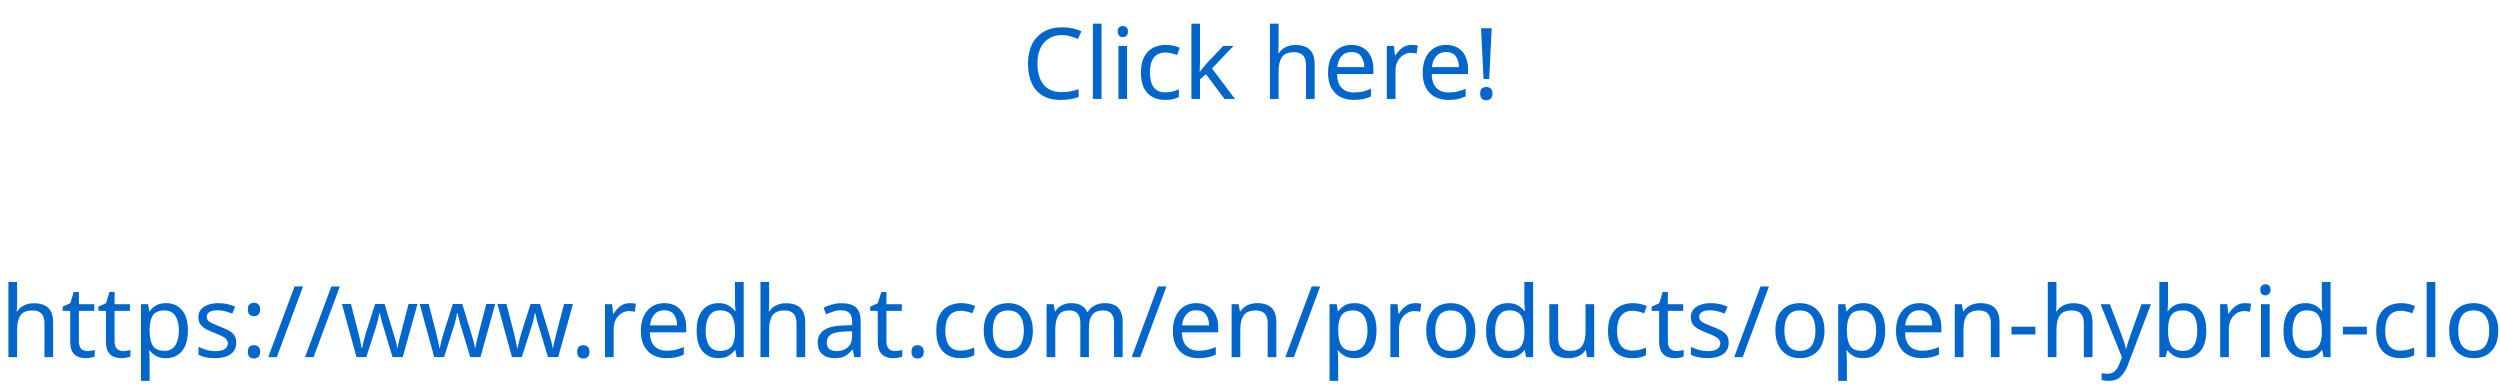
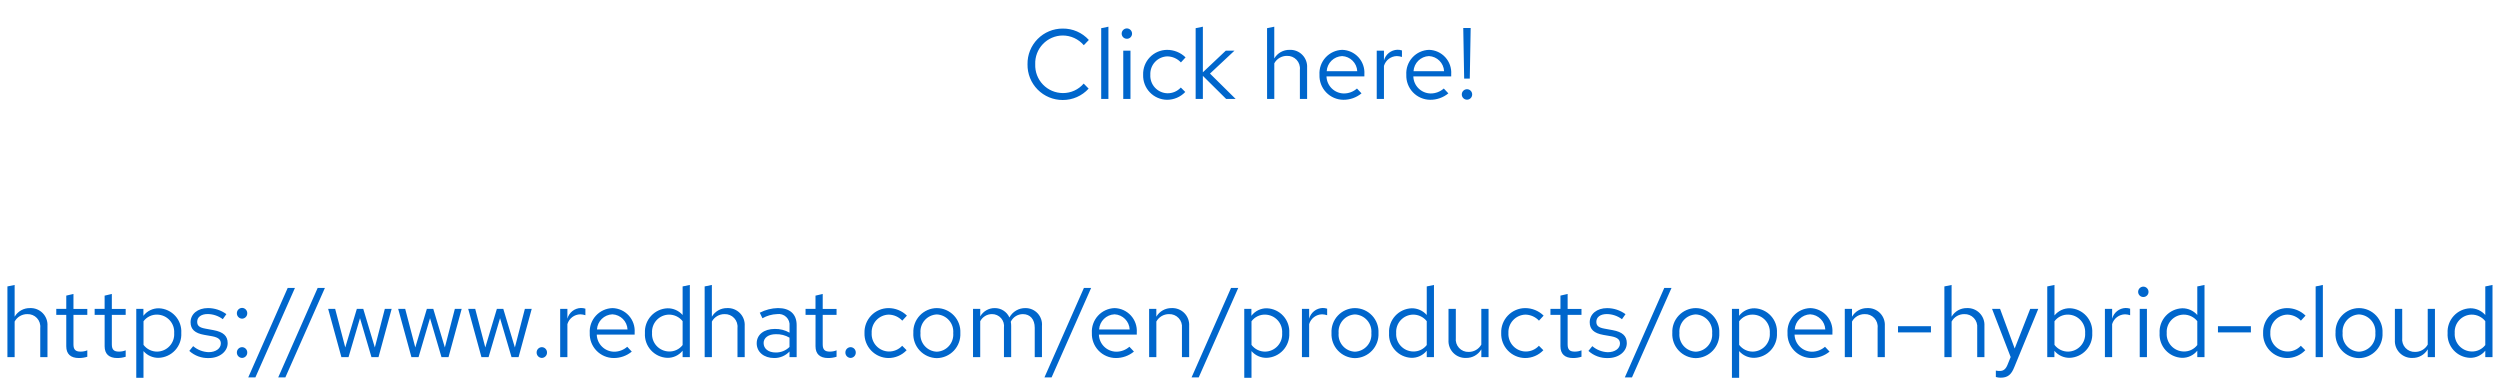
<svg xmlns="http://www.w3.org/2000/svg" width="455" height="70" viewBox="0 0 455 70">
-   <g id="Group_10" data-name="Group 10" transform="translate(-633 -9685)">
-     <text id="https:_www.redhat.com_en_products_open-hybrid-cloud" data-name="https://www.redhat.com/en/products/open-hybrid-cloud" transform="translate(633 9750)" fill="#06c" font-size="18" font-family="RedHatText-Regular, Red Hat Text">
-       <tspan x="0" y="0">https://www.redhat.com/en/products/open-hybrid-cloud</tspan>
-     </text>
-     <text id="Click_here_" data-name="Click here!" transform="translate(819 9703)" fill="#06c" font-size="18" font-family="RedHatText-Regular, Red Hat Text">
-       <tspan x="0" y="0">Click here!</tspan>
-     </text>
+   <g id="Image" transform="translate(-633 -9685)">
+     <rect id="Rectangle" width="455" height="70" transform="translate(633 9685)" fill="none" />
+     <path id="Path" d="M1.35,0H2.664V-6.48a2.589,2.589,0,0,1,2.3-1.35A2.277,2.277,0,0,1,7.326-5.31V0H8.64V-5.688a3.057,3.057,0,0,0-3.186-3.24,3.165,3.165,0,0,0-2.79,1.566V-13.14l-1.314.27ZM12.06-1.98c0,1.4.792,2.142,2.3,2.142a4.934,4.934,0,0,0,1.53-.234v-1.17a3.155,3.155,0,0,1-1.242.234c-.918,0-1.278-.378-1.278-1.314V-7.7h2.52v-1.08h-2.52V-11.5L12.06-11.2v2.412H10.242V-7.7H12.06Zm6.984,0c0,1.4.792,2.142,2.3,2.142a4.934,4.934,0,0,0,1.53-.234v-1.17a3.155,3.155,0,0,1-1.242.234c-.918,0-1.278-.378-1.278-1.314V-7.7h2.52v-1.08h-2.52V-11.5l-1.314.306v2.412H17.226V-7.7h1.818ZM24.8,3.762h1.314V-1.1A3.561,3.561,0,0,0,28.872.126a4.278,4.278,0,0,0,4.122-4.518,4.239,4.239,0,0,0-4.05-4.5A3.465,3.465,0,0,0,26.1-7.524v-1.26H24.8ZM28.62-7.74A3.151,3.151,0,0,1,31.7-4.374,3.151,3.151,0,0,1,28.62-1.008a3.087,3.087,0,0,1-2.5-1.224v-4.3A3,3,0,0,1,28.62-7.74Zm5.832,6.606a5.008,5.008,0,0,0,3.564,1.3c1.944,0,3.42-1.188,3.42-2.718,0-1.3-.792-2.034-2.556-2.358L37.4-5.184c-1.134-.2-1.512-.54-1.512-1.26,0-.864.756-1.4,1.908-1.4a4.659,4.659,0,0,1,2.754.936L41.2-7.83a5.679,5.679,0,0,0-3.348-1.1c-1.854,0-3.168,1.062-3.168,2.574,0,1.278.774,2,2.484,2.3l1.44.252c1.116.216,1.584.594,1.584,1.314,0,.918-.936,1.584-2.214,1.584A4.581,4.581,0,0,1,35.154-2Zm9.612-.684a.964.964,0,0,0-.954.972.969.969,0,0,0,.954.99A.965.965,0,0,0,45-.846.961.961,0,0,0,44.064-1.818Zm0-7.146a.964.964,0,0,0-.954.972.969.969,0,0,0,.954.99A.965.965,0,0,0,45-7.992.961.961,0,0,0,44.064-8.964ZM45.18,3.69h1.3l7.2-16.29H52.362Zm5.454,0h1.3l7.2-16.29H57.816ZM63.432,0,65.52-7.092,67.608,0h1.278L71.28-8.784H70.038L68.22-1.764l-2.106-7.02h-1.17l-2.106,7.02L61-8.784H59.724L62.136,0ZM76.176,0l2.088-7.092L80.352,0H81.63l2.394-8.784H82.782l-1.818,7.02-2.106-7.02h-1.17l-2.106,7.02-1.836-7.02H72.468L74.88,0ZM88.92,0l2.088-7.092L93.1,0h1.278l2.394-8.784H95.526l-1.818,7.02L91.6-8.784h-1.17l-2.106,7.02L86.49-8.784H85.212L87.624,0Zm9.7-1.818a.964.964,0,0,0-.954.972.969.969,0,0,0,.954.99.965.965,0,0,0,.936-.99A.961.961,0,0,0,98.622-1.818ZM101.952,0h1.314V-6.012a2.5,2.5,0,0,1,2.358-1.782,3.284,3.284,0,0,1,.918.162V-8.82a2.494,2.494,0,0,0-.828-.126A2.624,2.624,0,0,0,103.266-7V-8.784h-1.314Zm13.032-1.008-.828-.882a3.589,3.589,0,0,1-2.412.9A3.2,3.2,0,0,1,108.612-4.1h6.894v-.4a4.15,4.15,0,0,0-4.032-4.428,4.275,4.275,0,0,0-4.14,4.536A4.384,4.384,0,0,0,111.69.162,5.128,5.128,0,0,0,114.984-1.008Zm-3.528-6.786A2.9,2.9,0,0,1,114.21-5.04h-5.562A2.934,2.934,0,0,1,111.456-7.794ZM124.236,0h1.314V-13.14l-1.314.27v5.2A3.578,3.578,0,0,0,121.5-8.892a4.278,4.278,0,0,0-4.122,4.518,4.239,4.239,0,0,0,4.05,4.5,3.462,3.462,0,0,0,2.808-1.3Zm-5.562-4.392a3.135,3.135,0,0,1,3.078-3.348,3.151,3.151,0,0,1,2.484,1.188V-2.2a3.009,3.009,0,0,1-2.484,1.17A3.151,3.151,0,0,1,118.674-4.392ZM128.25,0h1.314V-6.48a2.589,2.589,0,0,1,2.3-1.35,2.277,2.277,0,0,1,2.358,2.52V0h1.314V-5.688a3.057,3.057,0,0,0-3.186-3.24,3.165,3.165,0,0,0-2.79,1.566V-13.14l-1.314.27ZM140.9.162a3.771,3.771,0,0,0,2.79-1.188V0h1.3V-5.832c0-2-1.224-3.1-3.4-3.1a7.526,7.526,0,0,0-3.312.846l.486,1.008a5.8,5.8,0,0,1,2.664-.756,1.978,1.978,0,0,1,2.268,2.178v1.206a5.086,5.086,0,0,0-2.682-.684c-1.98,0-3.294,1.044-3.294,2.61C137.718-.936,139.032.162,140.9.162Zm-1.926-2.718c0-.972.882-1.62,2.232-1.62a4.637,4.637,0,0,1,2.484.63v1.692a3.477,3.477,0,0,1-2.52,1.008C139.86-.846,138.978-1.53,138.978-2.556Zm9.45.576c0,1.4.792,2.142,2.3,2.142a4.934,4.934,0,0,0,1.53-.234v-1.17a3.155,3.155,0,0,1-1.242.234c-.918,0-1.278-.378-1.278-1.314V-7.7h2.52v-1.08h-2.52V-11.5l-1.314.306v2.412H146.61V-7.7h1.818Zm6.39.162a.964.964,0,0,0-.954.972.969.969,0,0,0,.954.99.965.965,0,0,0,.936-.99A.961.961,0,0,0,154.818-1.818Zm6.93.792a3.186,3.186,0,0,1-3.1-3.366A3.189,3.189,0,0,1,161.73-7.74a3.452,3.452,0,0,1,2.484,1.1l.846-.918a4.791,4.791,0,0,0-3.384-1.368,4.387,4.387,0,0,0-4.338,4.536A4.4,4.4,0,0,0,161.676.162a4.569,4.569,0,0,0,3.33-1.422l-.81-.81A3.236,3.236,0,0,1,161.748-1.026Zm4.482-3.366A4.35,4.35,0,0,0,170.5.18a4.343,4.343,0,0,0,4.284-4.572A4.311,4.311,0,0,0,170.5-8.928,4.308,4.308,0,0,0,166.23-4.392ZM170.5-.99a3.1,3.1,0,0,1-2.97-3.384,3.124,3.124,0,0,1,2.97-3.4,3.137,3.137,0,0,1,2.988,3.4A3.121,3.121,0,0,1,170.5-.99Zm6.588.99H178.4V-6.534a2.407,2.407,0,0,1,2.142-1.3,2.182,2.182,0,0,1,2.178,2.484V0h1.314V-5.67a3.643,3.643,0,0,0-.072-.774,2.444,2.444,0,0,1,2.2-1.386c1.332,0,2.16.954,2.16,2.484V0h1.314V-5.67a2.989,2.989,0,0,0-2.988-3.258,3.245,3.245,0,0,0-2.934,1.71,2.887,2.887,0,0,0-2.7-1.71,3.008,3.008,0,0,0-2.61,1.512V-8.784h-1.314Zm13,3.69h1.3l7.2-16.29h-1.314Zm16.29-4.7-.828-.882a3.589,3.589,0,0,1-2.412.9A3.2,3.2,0,0,1,200-4.1h6.894v-.4a4.15,4.15,0,0,0-4.032-4.428,4.275,4.275,0,0,0-4.14,4.536A4.384,4.384,0,0,0,203.076.162,5.128,5.128,0,0,0,206.37-1.008Zm-3.528-6.786A2.9,2.9,0,0,1,205.6-5.04h-5.562A2.934,2.934,0,0,1,202.842-7.794ZM209.142,0h1.314V-6.48a2.589,2.589,0,0,1,2.3-1.35,2.277,2.277,0,0,1,2.358,2.52V0h1.314V-5.688a3.057,3.057,0,0,0-3.186-3.24,3.165,3.165,0,0,0-2.79,1.566V-8.784h-1.314Zm7.722,3.69h1.3l7.2-16.29h-1.314Zm9.594.072h1.314V-1.1A3.561,3.561,0,0,0,230.526.126a4.278,4.278,0,0,0,4.122-4.518,4.239,4.239,0,0,0-4.05-4.5,3.466,3.466,0,0,0-2.844,1.368v-1.26h-1.3Zm3.816-11.5a3.151,3.151,0,0,1,3.078,3.366,3.151,3.151,0,0,1-3.078,3.366,3.087,3.087,0,0,1-2.5-1.224v-4.3A3,3,0,0,1,230.274-7.74ZM236.952,0h1.314V-6.012a2.5,2.5,0,0,1,2.358-1.782,3.284,3.284,0,0,1,.918.162V-8.82a2.494,2.494,0,0,0-.828-.126A2.624,2.624,0,0,0,238.266-7V-8.784h-1.314Zm5.382-4.392A4.35,4.35,0,0,0,246.6.18a4.343,4.343,0,0,0,4.284-4.572A4.311,4.311,0,0,0,246.6-8.928,4.308,4.308,0,0,0,242.334-4.392ZM246.6-.99a3.1,3.1,0,0,1-2.97-3.384,3.124,3.124,0,0,1,2.97-3.4,3.137,3.137,0,0,1,2.988,3.4A3.121,3.121,0,0,1,246.6-.99ZM259.668,0h1.314V-13.14l-1.314.27v5.2a3.578,3.578,0,0,0-2.736-1.224,4.278,4.278,0,0,0-4.122,4.518,4.239,4.239,0,0,0,4.05,4.5,3.462,3.462,0,0,0,2.808-1.3Zm-5.562-4.392a3.135,3.135,0,0,1,3.078-3.348,3.151,3.151,0,0,1,2.484,1.188V-2.2a3.009,3.009,0,0,1-2.484,1.17A3.151,3.151,0,0,1,254.106-4.392ZM264.96-8.784h-1.332v5.67A3.071,3.071,0,0,0,266.814.144a3.145,3.145,0,0,0,2.79-1.566V0h1.314V-8.784H269.6v6.5a2.608,2.608,0,0,1-2.3,1.332,2.269,2.269,0,0,1-2.34-2.538Zm12.672,7.758a3.186,3.186,0,0,1-3.1-3.366,3.189,3.189,0,0,1,3.078-3.348,3.452,3.452,0,0,1,2.484,1.1l.846-.918a4.791,4.791,0,0,0-3.384-1.368,4.387,4.387,0,0,0-4.338,4.536A4.4,4.4,0,0,0,277.56.162a4.569,4.569,0,0,0,3.33-1.422l-.81-.81A3.236,3.236,0,0,1,277.632-1.026ZM284-1.98c0,1.4.792,2.142,2.3,2.142a4.934,4.934,0,0,0,1.53-.234v-1.17a3.155,3.155,0,0,1-1.242.234c-.918,0-1.278-.378-1.278-1.314V-7.7h2.52v-1.08h-2.52V-11.5L284-11.2v2.412h-1.818V-7.7H284Zm5.094.846a5.008,5.008,0,0,0,3.564,1.3c1.944,0,3.42-1.188,3.42-2.718,0-1.3-.792-2.034-2.556-2.358l-1.476-.27c-1.134-.2-1.512-.54-1.512-1.26,0-.864.756-1.4,1.908-1.4a4.659,4.659,0,0,1,2.754.936l.648-.918a5.679,5.679,0,0,0-3.348-1.1c-1.854,0-3.168,1.062-3.168,2.574,0,1.278.774,2,2.484,2.3l1.44.252c1.116.216,1.584.594,1.584,1.314,0,.918-.936,1.584-2.214,1.584A4.581,4.581,0,0,1,289.8-2Zm6.624,4.824h1.3l7.2-16.29H302.9Zm8.64-8.082A4.35,4.35,0,0,0,308.628.18a4.343,4.343,0,0,0,4.284-4.572,4.311,4.311,0,0,0-4.284-4.536A4.308,4.308,0,0,0,304.362-4.392Zm4.266,3.4a3.1,3.1,0,0,1-2.97-3.384,3.124,3.124,0,0,1,2.97-3.4,3.137,3.137,0,0,1,2.988,3.4A3.121,3.121,0,0,1,308.628-.99Zm6.588,4.752h1.314V-1.1A3.561,3.561,0,0,0,319.284.126a4.278,4.278,0,0,0,4.122-4.518,4.239,4.239,0,0,0-4.05-4.5,3.466,3.466,0,0,0-2.844,1.368v-1.26h-1.3Zm3.816-11.5a3.151,3.151,0,0,1,3.078,3.366,3.151,3.151,0,0,1-3.078,3.366,3.087,3.087,0,0,1-2.5-1.224v-4.3A3,3,0,0,1,319.032-7.74Zm13.95,6.732-.828-.882a3.589,3.589,0,0,1-2.412.9A3.2,3.2,0,0,1,326.61-4.1H333.5v-.4a4.15,4.15,0,0,0-4.032-4.428,4.275,4.275,0,0,0-4.14,4.536A4.384,4.384,0,0,0,329.688.162,5.128,5.128,0,0,0,332.982-1.008Zm-3.528-6.786a2.9,2.9,0,0,1,2.754,2.754h-5.562A2.934,2.934,0,0,1,329.454-7.794ZM335.754,0h1.314V-6.48a2.589,2.589,0,0,1,2.3-1.35,2.277,2.277,0,0,1,2.358,2.52V0h1.314V-5.688a3.057,3.057,0,0,0-3.186-3.24,3.165,3.165,0,0,0-2.79,1.566V-8.784h-1.314Zm9.684-5.634V-4.5h5.994V-5.634ZM353.88,0h1.314V-6.48a2.589,2.589,0,0,1,2.3-1.35,2.277,2.277,0,0,1,2.358,2.52V0h1.314V-5.688a3.057,3.057,0,0,0-3.186-3.24,3.165,3.165,0,0,0-2.79,1.566V-13.14l-1.314.27Zm11.484,1.4c-.324.792-.738,1.116-1.4,1.116a3.059,3.059,0,0,1-.72-.072v1.17a3.013,3.013,0,0,0,.846.126c1.3,0,1.962-.522,2.52-1.944l4.356-10.584H369.5l-2.826,7.218-2.664-7.218h-1.458L365.94-.018Zm15.426-5.8a4.239,4.239,0,0,0-4.05-4.5,3.54,3.54,0,0,0-2.826,1.314V-13.14l-1.314.27V0h1.3V-1.152A3.556,3.556,0,0,0,376.668.126,4.278,4.278,0,0,0,380.79-4.392ZM376.416-7.74a3.151,3.151,0,0,1,3.078,3.366,3.151,3.151,0,0,1-3.078,3.366,3.087,3.087,0,0,1-2.5-1.224v-4.3A3,3,0,0,1,376.416-7.74ZM383.094,0h1.314V-6.012a2.5,2.5,0,0,1,2.358-1.782,3.284,3.284,0,0,1,.918.162V-8.82a2.494,2.494,0,0,0-.828-.126A2.624,2.624,0,0,0,384.408-7V-8.784h-1.314Zm7-10.944a.934.934,0,0,0,.936-.954.953.953,0,0,0-.936-.936.957.957,0,0,0-.954.936A.938.938,0,0,0,390.1-10.944Zm.648,2.16H389.43V0h1.314ZM399.906,0h1.314V-13.14l-1.314.27v5.2a3.578,3.578,0,0,0-2.736-1.224,4.278,4.278,0,0,0-4.122,4.518,4.239,4.239,0,0,0,4.05,4.5,3.462,3.462,0,0,0,2.808-1.3Zm-5.562-4.392a3.135,3.135,0,0,1,3.078-3.348,3.151,3.151,0,0,1,2.484,1.188V-2.2a3.009,3.009,0,0,1-2.484,1.17A3.151,3.151,0,0,1,394.344-4.392Zm9.324-1.242V-4.5h5.994V-5.634ZM416.3-1.026a3.186,3.186,0,0,1-3.1-3.366,3.189,3.189,0,0,1,3.078-3.348,3.452,3.452,0,0,1,2.484,1.1l.846-.918a4.791,4.791,0,0,0-3.384-1.368,4.387,4.387,0,0,0-4.338,4.536A4.4,4.4,0,0,0,416.232.162a4.569,4.569,0,0,0,3.33-1.422l-.81-.81A3.236,3.236,0,0,1,416.3-1.026Zm6.462-12.114-1.314.27V0h1.314Zm2.3,8.748A4.35,4.35,0,0,0,429.336.18a4.343,4.343,0,0,0,4.284-4.572,4.311,4.311,0,0,0-4.284-4.536A4.308,4.308,0,0,0,425.07-4.392Zm4.266,3.4a3.1,3.1,0,0,1-2.97-3.384,3.124,3.124,0,0,1,2.97-3.4,3.137,3.137,0,0,1,2.988,3.4A3.121,3.121,0,0,1,429.336-.99ZM437.2-8.784H435.87v5.67A3.071,3.071,0,0,0,439.056.144a3.145,3.145,0,0,0,2.79-1.566V0h1.314V-8.784h-1.314v6.5a2.608,2.608,0,0,1-2.3,1.332,2.269,2.269,0,0,1-2.34-2.538ZM452.322,0h1.314V-13.14l-1.314.27v5.2a3.578,3.578,0,0,0-2.736-1.224,4.278,4.278,0,0,0-4.122,4.518,4.239,4.239,0,0,0,4.05,4.5,3.462,3.462,0,0,0,2.808-1.3ZM446.76-4.392a3.135,3.135,0,0,1,3.078-3.348,3.151,3.151,0,0,1,2.484,1.188V-2.2a3.009,3.009,0,0,1-2.484,1.17A3.151,3.151,0,0,1,446.76-4.392Z" transform="translate(633 9750)" fill="#06c" />
+     <path id="Path-2" data-name="Path" d="M7.452-1.062A5.045,5.045,0,0,1,2.412-6.3a5.038,5.038,0,0,1,5-5.238A5.05,5.05,0,0,1,11.25-9.774l.918-.954A6.3,6.3,0,0,0,7.416-12.8,6.385,6.385,0,0,0,1.008-6.3,6.385,6.385,0,0,0,7.416.2a6.336,6.336,0,0,0,4.716-2.07l-.9-.918A4.937,4.937,0,0,1,7.452-1.062Zm8.28-12.078-1.314.27V0h1.314Zm3.366,2.2a.934.934,0,0,0,.936-.954.953.953,0,0,0-.936-.936.957.957,0,0,0-.954.936A.938.938,0,0,0,19.1-10.944Zm.648,2.16H18.432V0h1.314ZM26.46-1.026a3.186,3.186,0,0,1-3.1-3.366A3.189,3.189,0,0,1,26.442-7.74a3.452,3.452,0,0,1,2.484,1.1l.846-.918a4.791,4.791,0,0,0-3.384-1.368A4.387,4.387,0,0,0,22.05-4.392,4.4,4.4,0,0,0,26.388.162a4.569,4.569,0,0,0,3.33-1.422l-.81-.81A3.235,3.235,0,0,1,26.46-1.026ZM31.608,0h1.314V-4.194L37.152,0H38.88L34.218-4.608l4.464-4.176H37.1L32.922-4.842v-8.3l-1.314.27Zm13,0h1.314V-6.48a2.589,2.589,0,0,1,2.3-1.35A2.277,2.277,0,0,1,50.58-5.31V0h1.314V-5.688a3.057,3.057,0,0,0-3.186-3.24,3.165,3.165,0,0,0-2.79,1.566V-13.14l-1.314.27Zm17.19-1.008-.828-.882a3.589,3.589,0,0,1-2.412.9A3.2,3.2,0,0,1,55.422-4.1h6.894v-.4a4.15,4.15,0,0,0-4.032-4.428,4.275,4.275,0,0,0-4.14,4.536A4.384,4.384,0,0,0,58.5.162,5.128,5.128,0,0,0,61.794-1.008ZM58.266-7.794A2.9,2.9,0,0,1,61.02-5.04H55.458A2.934,2.934,0,0,1,58.266-7.794ZM64.566,0H65.88V-6.012a2.5,2.5,0,0,1,2.358-1.782,3.284,3.284,0,0,1,.918.162V-8.82a2.494,2.494,0,0,0-.828-.126A2.624,2.624,0,0,0,65.88-7V-8.784H64.566ZM77.6-1.008,76.77-1.89a3.589,3.589,0,0,1-2.412.9A3.2,3.2,0,0,1,71.226-4.1H78.12v-.4a4.15,4.15,0,0,0-4.032-4.428,4.275,4.275,0,0,0-4.14,4.536A4.384,4.384,0,0,0,74.3.162,5.128,5.128,0,0,0,77.6-1.008ZM74.07-7.794A2.9,2.9,0,0,1,76.824-5.04H71.262A2.934,2.934,0,0,1,74.07-7.794Zm6.408,4.1H81.5l.162-9.216h-1.35ZM81,.144a.945.945,0,0,0,.936-.954A.945.945,0,0,0,81-1.764a.949.949,0,0,0-.954.954A.949.949,0,0,0,81,.144Z" transform="translate(819 9703)" fill="#06c" />
  </g>
</svg>
